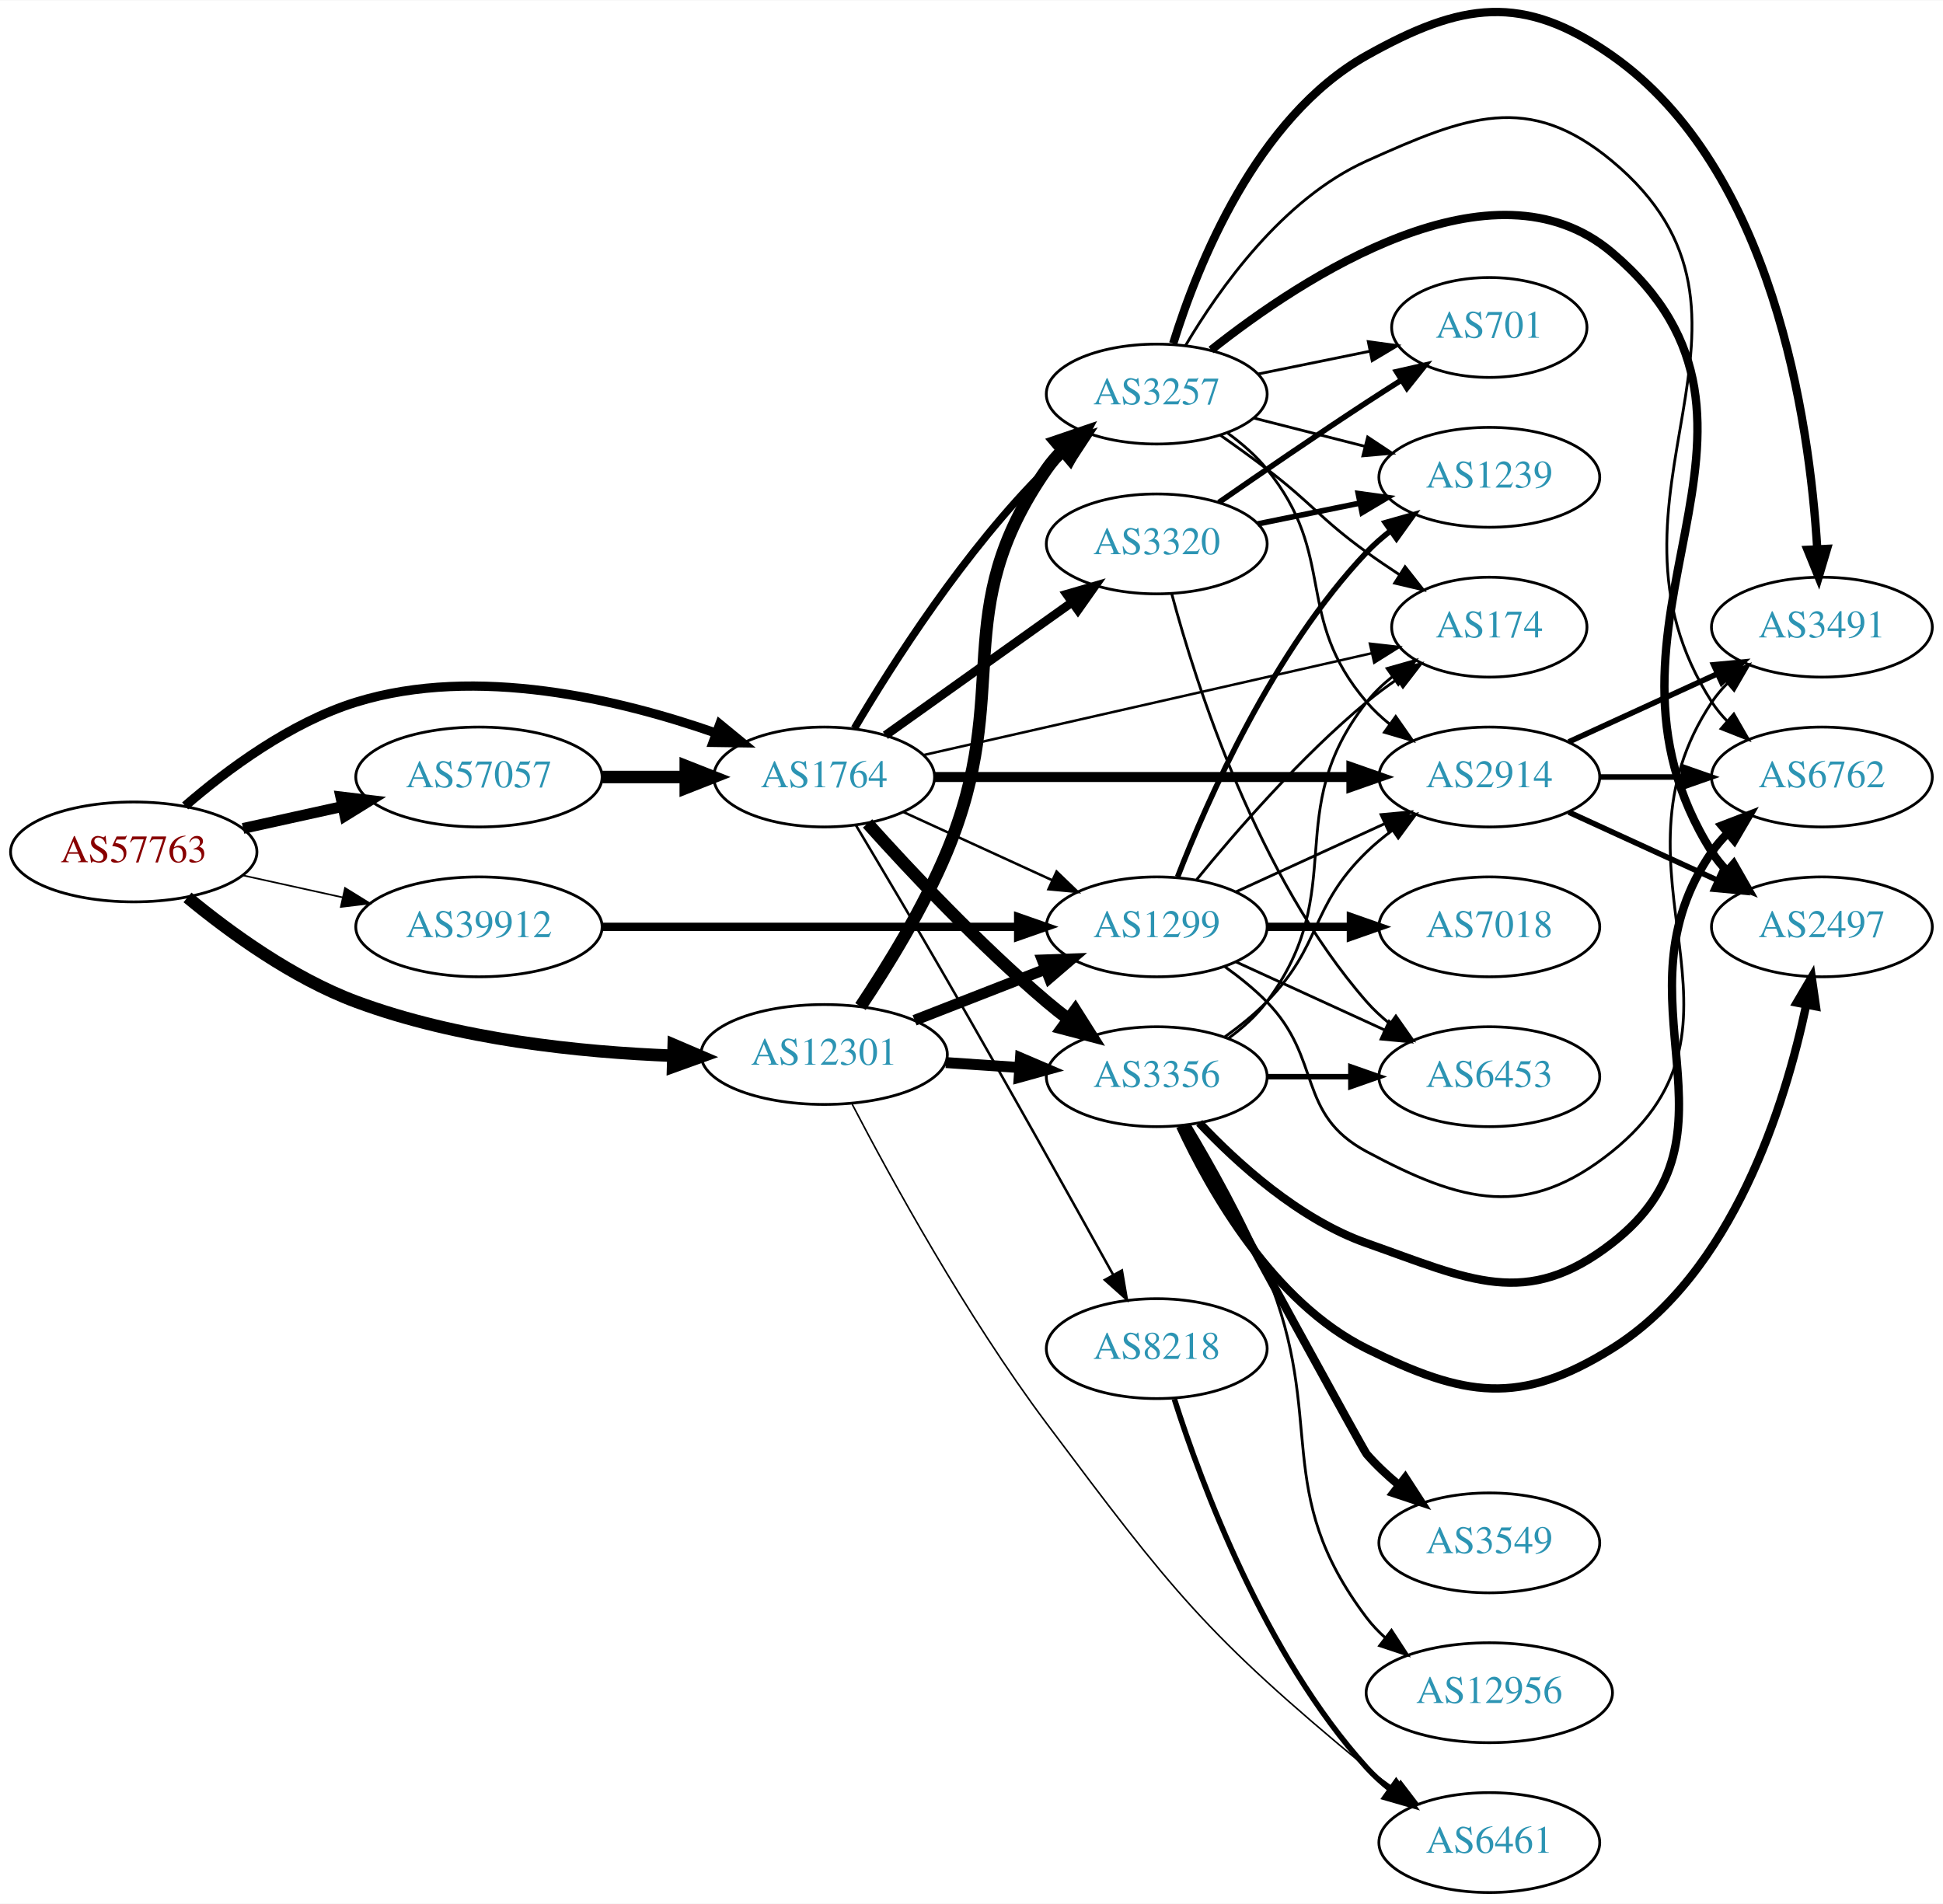
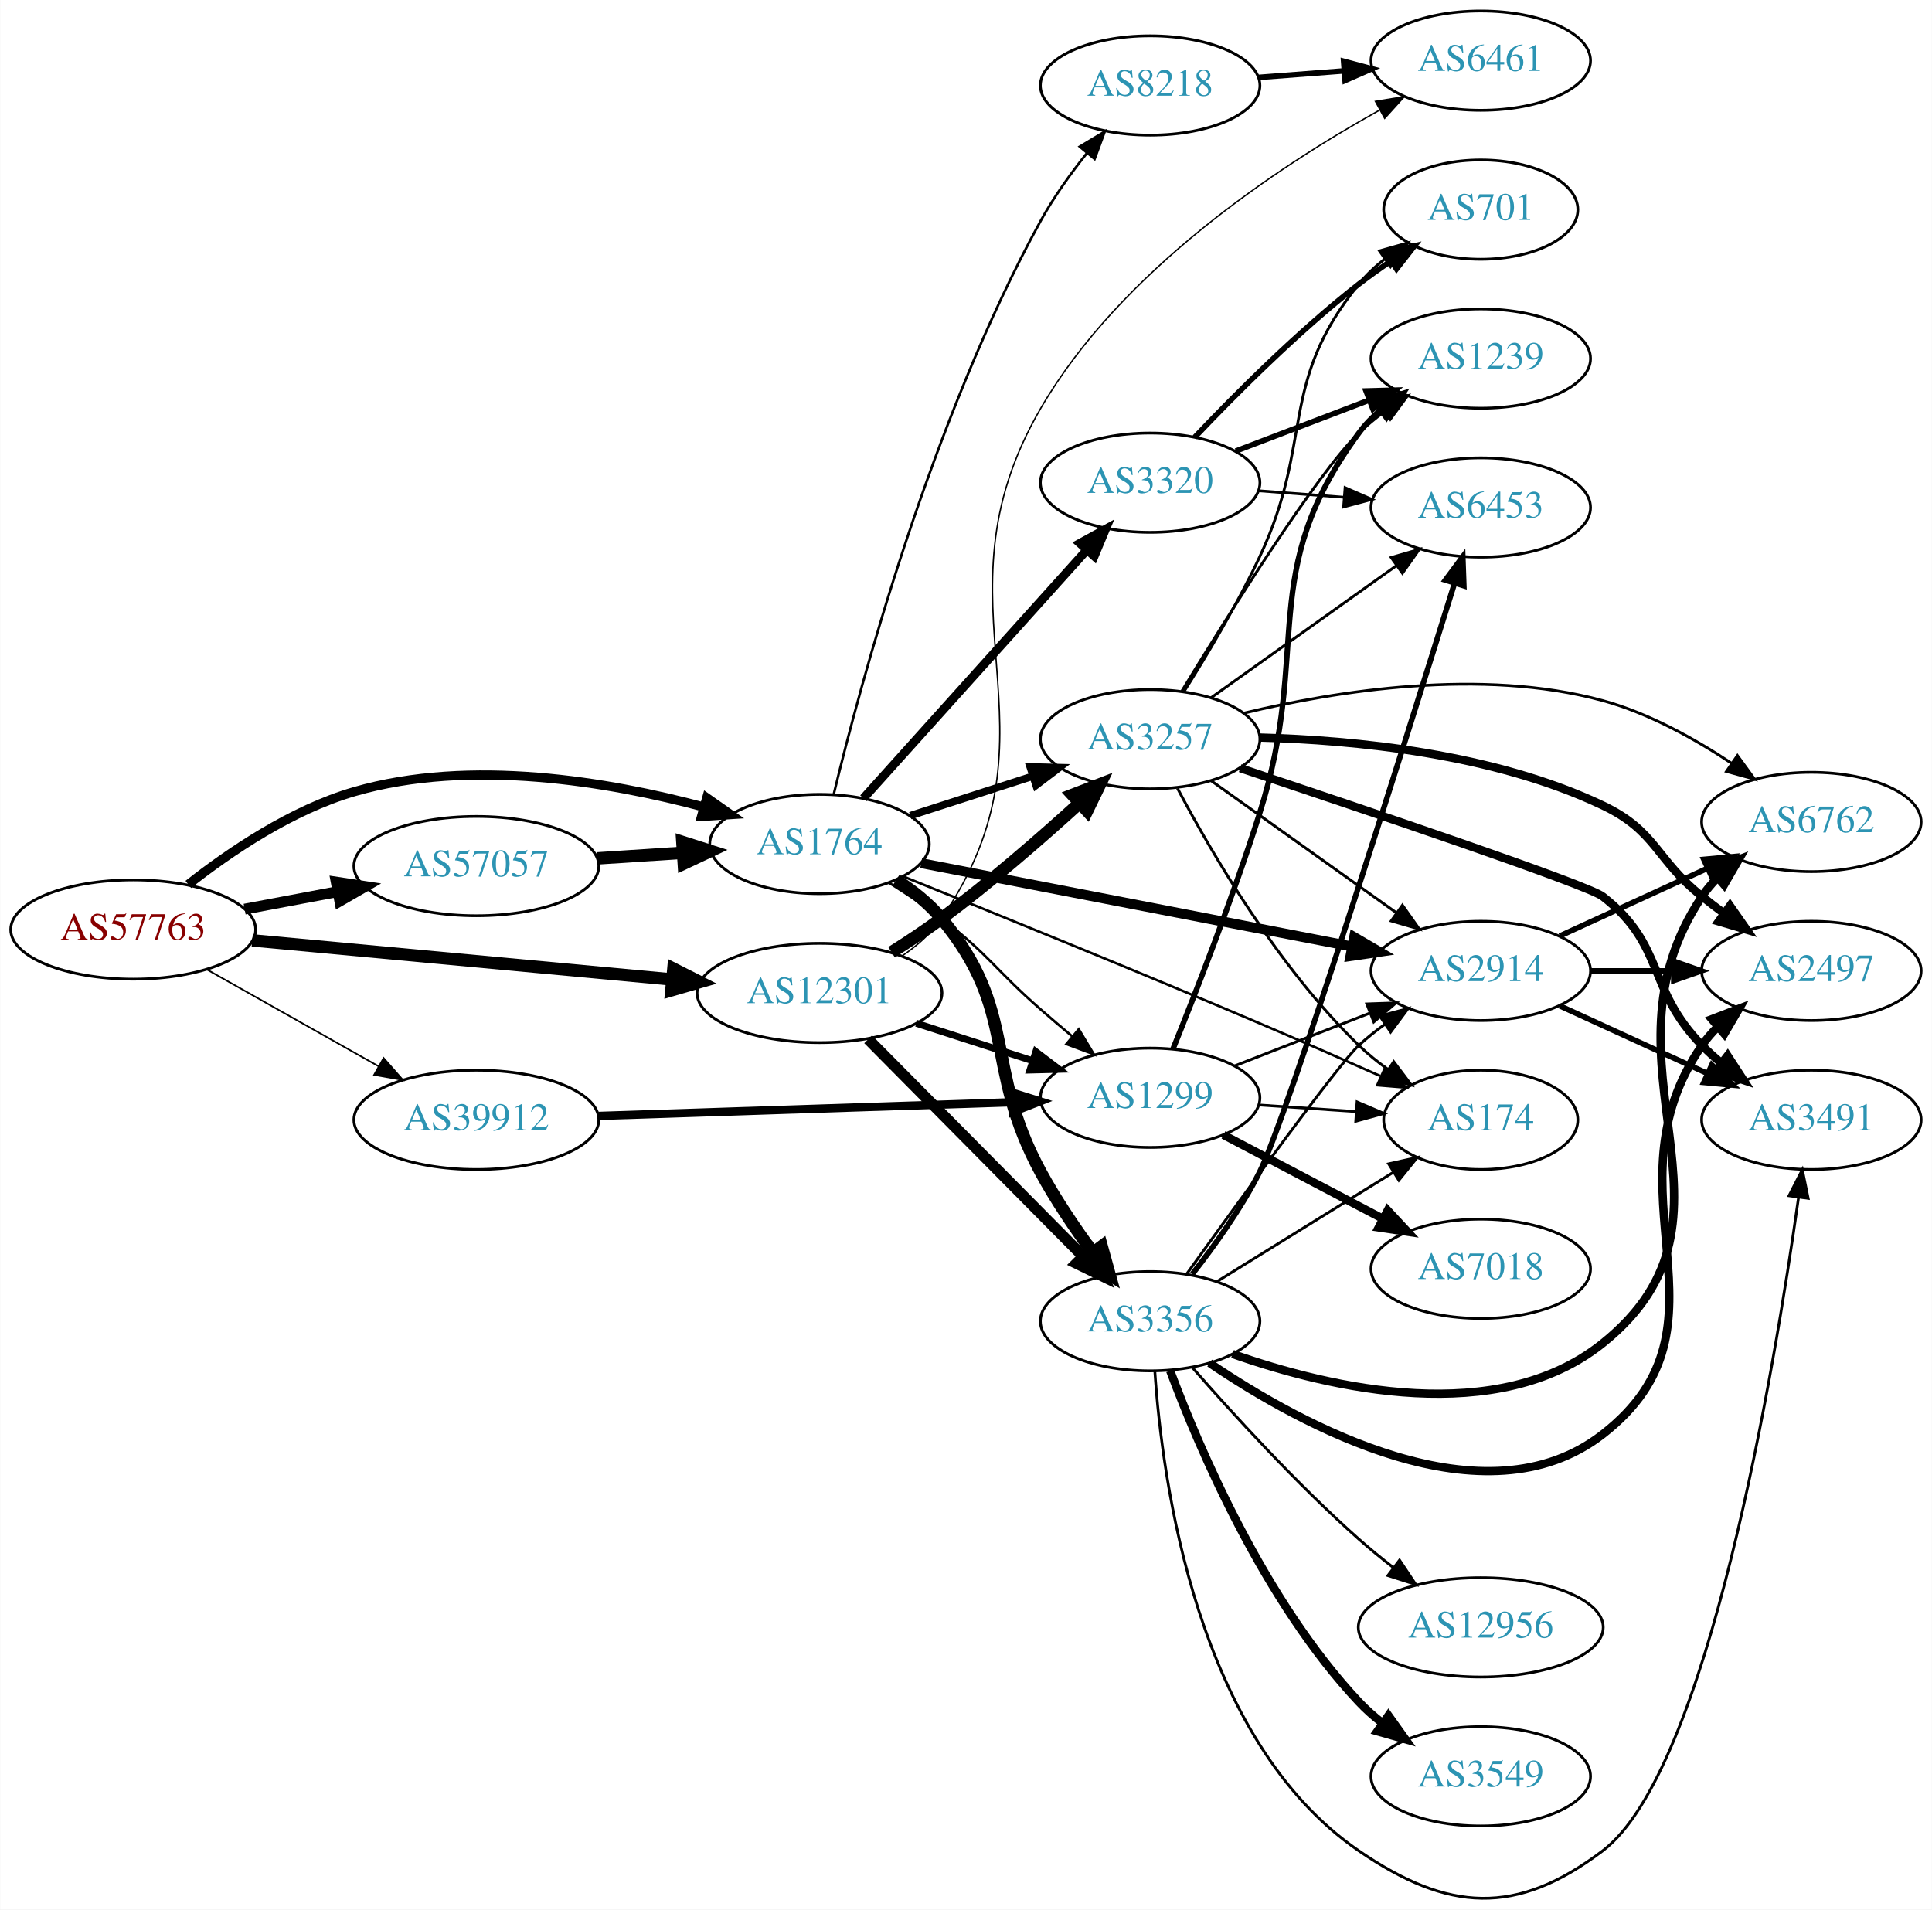
- <svg xmlns="http://www.w3.org/2000/svg" xmlns:xlink="http://www.w3.org/1999/xlink" width="700pt" height="686pt" viewBox="0.00 0.00 700.15 685.87">
-   <g id="graph0" class="graph" transform="scale(1 1) rotate(0) translate(4 681.871)">
-     <polygon fill="white" stroke="none" points="-4,4 -4,-681.871 696.155,-681.871 696.155,4 -4,4" />
+ <svg xmlns="http://www.w3.org/2000/svg" xmlns:xlink="http://www.w3.org/1999/xlink" width="700pt" height="692pt" viewBox="0.00 0.00 700.15 692.31">
+   <g id="graph0" class="graph" transform="scale(1 1) rotate(0) translate(4 688.308)">
+     <polygon fill="white" stroke="none" points="-4,4 -4,-688.308 696.155,-688.308 696.155,4 -4,4" />
    <g id="node1" class="node">
      <g id="a_node1">
        <a xlink:href="/asn/57763" xlink:title="AS57763 ~ SelfNet Internet Ges.m.b.H. [AT]">
-           <ellipse fill="#ffffff" stroke="black" cx="44.196" cy="-375" rx="44.393" ry="18" />
-           <text text-anchor="middle" x="44.196" y="-371.3" font-family="Times,serif" font-size="14.00" fill="#880000">AS57763</text>
+           <ellipse fill="#ffffff" stroke="black" cx="44.196" cy="-351.308" rx="44.393" ry="18" />
+           <text text-anchor="middle" x="44.196" y="-347.608" font-family="Times,serif" font-size="14.00" fill="#880000">AS57763</text>
        </a>
      </g>
    </g>
    <g id="node2" class="node">
      <g id="a_node2">
        <a xlink:href="/asn/1764" xlink:title="AS1764 ~ NEXTLAYER-AS [AT]">
-           <ellipse fill="#ffffff" stroke="black" cx="292.98" cy="-402" rx="39.794" ry="18" />
-           <text text-anchor="middle" x="292.98" y="-398.3" font-family="Times,serif" font-size="14.00" fill="#2c94b3">AS1764</text>
+           <ellipse fill="#ffffff" stroke="black" cx="292.98" cy="-382.308" rx="39.794" ry="18" />
+           <text text-anchor="middle" x="292.98" y="-378.608" font-family="Times,serif" font-size="14.00" fill="#2c94b3">AS1764</text>
        </a>
      </g>
    </g>
    <g id="edge1" class="edge">
-       <path fill="none" stroke="black" stroke-width="3.326" d="M62.719,-391.584C77.757,-404.597 100.698,-421.691 124.392,-429 167.708,-442.362 219.474,-429.92 253.897,-417.858" />
-       <polygon fill="black" stroke="black" stroke-width="3.326" points="255.371,-421.046 263.56,-414.322 252.966,-414.472 255.371,-421.046" />
+       <path fill="none" stroke="black" stroke-width="3.326" d="M64.178,-367.661C79.344,-379.586 101.743,-394.756 124.392,-401.308 166.506,-413.49 216.683,-404.923 251.086,-395.711" />
+       <polygon fill="black" stroke="black" stroke-width="3.326" points="252.11,-399.059 260.79,-392.984 250.216,-392.32 252.11,-399.059" />
    </g>
    <g id="node3" class="node">
      <g id="a_node3">
        <a xlink:href="/asn/12301" xlink:title="AS12301 ~ Invitech ICT Services Kft. [HU]">
-           <ellipse fill="#ffffff" stroke="black" cx="292.98" cy="-302" rx="44.393" ry="18" />
-           <text text-anchor="middle" x="292.98" y="-298.3" font-family="Times,serif" font-size="14.00" fill="#2c94b3">AS12301</text>
+           <ellipse fill="#ffffff" stroke="black" cx="292.98" cy="-328.308" rx="44.393" ry="18" />
+           <text text-anchor="middle" x="292.98" y="-324.608" font-family="Times,serif" font-size="14.00" fill="#2c94b3">AS12301</text>
        </a>
      </g>
    </g>
    <g id="edge2" class="edge">
-       <path fill="none" stroke="black" stroke-width="4.5" d="M63.57,-358.6C78.751,-346.059 101.46,-329.518 124.392,-321 160.959,-307.417 204.852,-302.825 238.543,-301.546" />
-       <polygon fill="black" stroke="black" stroke-width="4.5" points="238.772,-305.478 248.652,-301.248 238.54,-297.607 238.772,-305.478" />
+       <path fill="none" stroke="black" stroke-width="4.5" d="M87.339,-347.38C129.358,-343.464 194.005,-337.439 239.368,-333.211" />
+       <polygon fill="black" stroke="black" stroke-width="4.5" points="240.006,-337.106 249.598,-332.258 239.276,-329.265 240.006,-337.106" />
    </g>
    <g id="node4" class="node">
      <g id="a_node4">
        <a xlink:href="/asn/39912" xlink:title="AS39912 ~ oja.at GmbH [AT]">
-           <ellipse fill="#ffffff" stroke="black" cx="168.588" cy="-348" rx="44.393" ry="18" />
-           <text text-anchor="middle" x="168.588" y="-344.3" font-family="Times,serif" font-size="14.00" fill="#2c94b3">AS39912</text>
+           <ellipse fill="#ffffff" stroke="black" cx="168.588" cy="-282.308" rx="44.393" ry="18" />
+           <text text-anchor="middle" x="168.588" y="-278.608" font-family="Times,serif" font-size="14.00" fill="#2c94b3">AS39912</text>
        </a>
      </g>
    </g>
    <g id="edge3" class="edge">
-       <path fill="none" stroke="black" stroke-width="0.587" d="M83.586,-366.531C94.978,-364.018 107.6,-361.233 119.525,-358.603" />
-       <polygon fill="black" stroke="black" stroke-width="0.587" points="120.323,-362.011 129.335,-356.439 118.815,-355.175 120.323,-362.011" />
+       <path fill="none" stroke="black" stroke-width="0.587" d="M70.853,-336.843C88.968,-326.631 113.44,-312.834 133.237,-301.673" />
+       <polygon fill="black" stroke="black" stroke-width="0.587" points="134.972,-304.713 141.965,-296.753 131.535,-298.615 134.972,-304.713" />
    </g>
    <g id="node5" class="node">
      <g id="a_node5">
        <a xlink:href="/asn/57057" xlink:title="AS57057 ~ AVALON Computersystem Ges.m.b.H. [AT]">
-           <ellipse fill="#ffffff" stroke="black" cx="168.588" cy="-402" rx="44.393" ry="18" />
-           <text text-anchor="middle" x="168.588" y="-398.3" font-family="Times,serif" font-size="14.00" fill="#2c94b3">AS57057</text>
+           <ellipse fill="#ffffff" stroke="black" cx="168.588" cy="-374.308" rx="44.393" ry="18" />
+           <text text-anchor="middle" x="168.588" y="-370.608" font-family="Times,serif" font-size="14.00" fill="#2c94b3">AS57057</text>
        </a>
      </g>
    </g>
    <g id="edge4" class="edge">
-       <path fill="none" stroke="black" stroke-width="3.913" d="M83.586,-383.469C94.978,-385.982 107.6,-388.767 119.525,-391.397" />
-       <polygon fill="black" stroke="black" stroke-width="3.913" points="118.815,-394.825 129.335,-393.561 120.323,-387.989 118.815,-394.825" />
+       <path fill="none" stroke="black" stroke-width="3.913" d="M84.595,-358.712C95.296,-360.722 107.019,-362.925 118.196,-365.026" />
+       <polygon fill="black" stroke="black" stroke-width="3.913" points="117.788,-368.51 128.263,-366.918 119.081,-361.631 117.788,-368.51" />
    </g>
    <g id="node6" class="node">
      <g id="a_node6">
-         <a xlink:href="/asn/3356" xlink:title="AS3356 ~ Level 3 Parent, LLC [US]">
-           <ellipse fill="#ffffff" stroke="black" cx="412.823" cy="-294" rx="39.794" ry="18" />
-           <text text-anchor="middle" x="412.823" y="-290.3" font-family="Times,serif" font-size="14.00" fill="#2c94b3">AS3356</text>
+         <a xlink:href="/asn/2914" xlink:title="AS2914 ~ NTT America, Inc. [US]">
+           <ellipse fill="#ffffff" stroke="black" cx="532.666" cy="-336.308" rx="39.794" ry="18" />
+           <text text-anchor="middle" x="532.666" y="-332.608" font-family="Times,serif" font-size="14.00" fill="#2c94b3">AS2914</text>
        </a>
      </g>
    </g>
    <g id="edge5" class="edge">
-       <path fill="none" stroke="black" stroke-width="4.5" d="M308.626,-385.275C323.927,-368.235 349.025,-341.477 373.176,-321 375.674,-318.883 378.334,-316.768 381.045,-314.707" />
-       <polygon fill="black" stroke="black" stroke-width="4.5" points="383.47,-317.812 389.222,-308.734 378.824,-311.453 383.47,-317.812" />
+       <path fill="none" stroke="black" stroke-width="3.6" d="M329.822,-375.371C371.538,-367.298 440.508,-353.95 486.02,-345.142" />
+       <polygon fill="black" stroke="black" stroke-width="3.6" points="486.769,-348.562 495.922,-343.225 485.439,-341.689 486.769,-348.562" />
    </g>
    <g id="node7" class="node">
      <g id="a_node7">
-         <a xlink:href="/asn/174" xlink:title="AS174 ~ Cogent Communications [US]">
-           <ellipse fill="#ffffff" stroke="black" cx="532.666" cy="-456" rx="35.194" ry="18" />
-           <text text-anchor="middle" x="532.666" y="-452.3" font-family="Times,serif" font-size="14.00" fill="#2c94b3">AS174</text>
+         <a xlink:href="/asn/8218" xlink:title="AS8218 ~ legacy Neotelecoms [FR]">
+           <ellipse fill="#ffffff" stroke="black" cx="412.823" cy="-657.308" rx="39.794" ry="18" />
+           <text text-anchor="middle" x="412.823" y="-653.608" font-family="Times,serif" font-size="14.00" fill="#2c94b3">AS8218</text>
        </a>
      </g>
    </g>
    <g id="edge6" class="edge">
-       <path fill="none" stroke="black" stroke-width="0.9" d="M328.796,-409.91C371.713,-419.66 444.56,-436.21 490.289,-446.6" />
-       <polygon fill="black" stroke="black" stroke-width="0.9" points="489.648,-450.043 500.175,-448.846 491.199,-443.217 489.648,-450.043" />
+       <path fill="none" stroke="black" stroke-width="0.9" d="M298.157,-400.444C307.709,-439.938 333.435,-535.98 373.176,-608.308 377.851,-616.815 383.987,-625.369 389.989,-632.896" />
+       <polygon fill="black" stroke="black" stroke-width="0.9" points="387.301,-635.137 396.374,-640.608 392.693,-630.673 387.301,-635.137" />
    </g>
    <g id="node8" class="node">
      <g id="a_node8">
-         <a xlink:href="/asn/2914" xlink:title="AS2914 ~ NTT America, Inc. [US]">
-           <ellipse fill="#ffffff" stroke="black" cx="532.666" cy="-402" rx="39.794" ry="18" />
-           <text text-anchor="middle" x="532.666" y="-398.3" font-family="Times,serif" font-size="14.00" fill="#2c94b3">AS2914</text>
+         <a xlink:href="/asn/3356" xlink:title="AS3356 ~ Level 3 Parent, LLC [US]">
+           <ellipse fill="#ffffff" stroke="black" cx="412.823" cy="-209.308" rx="39.794" ry="18" />
+           <text text-anchor="middle" x="412.823" y="-205.608" font-family="Times,serif" font-size="14.00" fill="#2c94b3">AS3356</text>
        </a>
      </g>
    </g>
    <g id="edge7" class="edge">
-       <path fill="none" stroke="black" stroke-width="3.6" d="M332.698,-402C373.616,-402 438.256,-402 482.69,-402" />
-       <polygon fill="black" stroke="black" stroke-width="3.6" points="482.965,-405.5 492.965,-402 482.965,-398.5 482.965,-405.5" />
+       <path fill="none" stroke="black" stroke-width="4.5" d="M320.752,-369.291C326.746,-365.431 332.659,-360.753 337.176,-355.308 365.212,-321.516 352.239,-301.902 373.176,-263.308 378.592,-253.325 385.563,-243.028 392.09,-234.138" />
+       <polygon fill="black" stroke="black" stroke-width="4.5" points="395.273,-236.457 398.146,-226.101 388.983,-231.718 395.273,-236.457" />
    </g>
    <g id="node9" class="node">
      <g id="a_node9">
-         <a xlink:href="/asn/3320" xlink:title="AS3320 ~ DTAG [DE]">
-           <ellipse fill="#ffffff" stroke="black" cx="412.823" cy="-486" rx="39.794" ry="18" />
-           <text text-anchor="middle" x="412.823" y="-482.3" font-family="Times,serif" font-size="14.00" fill="#2c94b3">AS3320</text>
+         <a xlink:href="/asn/3257" xlink:title="AS3257 ~ GTT [DE]">
+           <ellipse fill="#ffffff" stroke="black" cx="412.823" cy="-420.308" rx="39.794" ry="18" />
+           <text text-anchor="middle" x="412.823" y="-416.608" font-family="Times,serif" font-size="14.00" fill="#2c94b3">AS3257</text>
        </a>
      </g>
    </g>
    <g id="edge8" class="edge">
-       <path fill="none" stroke="black" stroke-width="3.15" d="M315.048,-417.018C333.784,-430.373 361.375,-450.04 382.308,-464.961" />
-       <polygon fill="black" stroke="black" stroke-width="3.15" points="380.366,-467.875 390.54,-470.829 384.429,-462.175 380.366,-467.875" />
+       <path fill="none" stroke="black" stroke-width="2.7" d="M325.87,-392.591C339.494,-396.984 355.58,-402.171 370.13,-406.863" />
+       <polygon fill="black" stroke="black" stroke-width="2.7" points="369.316,-410.278 379.908,-410.016 371.464,-403.616 369.316,-410.278" />
    </g>
    <g id="node10" class="node">
      <g id="a_node10">
-         <a xlink:href="/asn/8218" xlink:title="AS8218 ~ legacy Neotelecoms [FR]">
-           <ellipse fill="#ffffff" stroke="black" cx="412.823" cy="-196" rx="39.794" ry="18" />
-           <text text-anchor="middle" x="412.823" y="-192.3" font-family="Times,serif" font-size="14.00" fill="#2c94b3">AS8218</text>
+         <a xlink:href="/asn/3320" xlink:title="AS3320 ~ DTAG [DE]">
+           <ellipse fill="#ffffff" stroke="black" cx="412.823" cy="-513.308" rx="39.794" ry="18" />
+           <text text-anchor="middle" x="412.823" y="-509.608" font-family="Times,serif" font-size="14.00" fill="#2c94b3">AS3320</text>
        </a>
      </g>
    </g>
    <g id="edge9" class="edge">
-       <path fill="none" stroke="black" stroke-width="0.9" d="M304.391,-384.661C313.211,-369.911 326.146,-348.138 337.176,-329 358.349,-292.267 382.239,-249.453 397.164,-222.536" />
-       <polygon fill="black" stroke="black" stroke-width="0.9" points="400.266,-224.158 402.05,-213.714 394.143,-220.766 400.266,-224.158" />
+       <path fill="none" stroke="black" stroke-width="3.15" d="M308.905,-398.899C329.335,-421.61 366.162,-462.548 389.776,-488.799" />
+       <polygon fill="black" stroke="black" stroke-width="3.15" points="387.357,-491.344 396.647,-496.437 392.561,-486.662 387.357,-491.344" />
    </g>
    <g id="node11" class="node">
      <g id="a_node11">
-         <a xlink:href="/asn/3257" xlink:title="AS3257 ~ GTT [DE]">
-           <ellipse fill="#ffffff" stroke="black" cx="412.823" cy="-540" rx="39.794" ry="18" />
-           <text text-anchor="middle" x="412.823" y="-536.3" font-family="Times,serif" font-size="14.00" fill="#2c94b3">AS3257</text>
+         <a xlink:href="/asn/174" xlink:title="AS174 ~ Cogent Communications [US]">
+           <ellipse fill="#ffffff" stroke="black" cx="532.666" cy="-282.308" rx="35.194" ry="18" />
+           <text text-anchor="middle" x="532.666" y="-278.608" font-family="Times,serif" font-size="14.00" fill="#2c94b3">AS174</text>
        </a>
      </g>
    </g>
    <g id="edge10" class="edge">
-       <path fill="none" stroke="black" stroke-width="2.7" d="M303.907,-419.551C317.539,-442.684 343.738,-483.852 373.176,-513 375.303,-515.106 377.61,-517.16 380.004,-519.136" />
-       <polygon fill="black" stroke="black" stroke-width="2.7" points="378.264,-522.212 388.333,-525.507 382.516,-516.652 378.264,-522.212" />
+       <path fill="none" stroke="black" stroke-width="0.9" d="M323.289,-370.562C355.174,-357.721 407.597,-336.42 452.469,-317.308 466.826,-311.193 482.561,-304.282 496.196,-298.227" />
+       <polygon fill="black" stroke="black" stroke-width="0.9" points="497.993,-301.258 505.704,-293.992 495.145,-294.863 497.993,-301.258" />
    </g>
    <g id="node12" class="node">
      <g id="a_node12">
        <a xlink:href="/asn/1299" xlink:title="AS1299 ~ Telia Carrier [EU]">
-           <ellipse fill="#ffffff" stroke="black" cx="412.823" cy="-348" rx="39.794" ry="18" />
-           <text text-anchor="middle" x="412.823" y="-344.3" font-family="Times,serif" font-size="14.00" fill="#2c94b3">AS1299</text>
+           <ellipse fill="#ffffff" stroke="black" cx="412.823" cy="-290.308" rx="39.794" ry="18" />
+           <text text-anchor="middle" x="412.823" y="-286.608" font-family="Times,serif" font-size="14.00" fill="#2c94b3">AS1299</text>
        </a>
      </g>
    </g>
    <g id="edge11" class="edge">
-       <path fill="none" stroke="black" stroke-width="0.9" d="M321.609,-389.339C337.566,-382.027 357.837,-372.739 375.119,-364.819" />
-       <polygon fill="black" stroke="black" stroke-width="0.9" points="376.734,-367.929 384.367,-360.581 373.818,-361.565 376.734,-367.929" />
+       <path fill="none" stroke="black" stroke-width="0.9" d="M318.269,-368.212C324.581,-364.258 331.264,-359.805 337.176,-355.308 354.452,-342.167 356.812,-336.567 373.176,-322.308 376.842,-319.114 380.746,-315.791 384.611,-312.548" />
+       <polygon fill="black" stroke="black" stroke-width="0.9" points="386.949,-315.156 392.398,-306.07 382.472,-309.775 386.949,-315.156" />
+     </g>
+     <g id="edge36" class="edge">
+       <path fill="none" stroke="black" stroke-width="4" d="M310.614,-311.51C330.907,-291.019 365.342,-256.245 388.331,-233.03" />
+       <polygon fill="black" stroke="black" stroke-width="4" points="391.102,-235.206 395.652,-225.638 386.128,-230.28 391.102,-235.206" />
    </g>
    <g id="edge35" class="edge">
-       <path fill="none" stroke="black" stroke-width="3.938" d="M336.858,-299.089C345.466,-298.505 354.569,-297.887 363.353,-297.291" />
-       <polygon fill="black" stroke="black" stroke-width="3.938" points="363.727,-300.773 373.467,-296.604 363.253,-293.789 363.727,-300.773" />
-     </g>
-     <g id="edge33" class="edge">
-       <path fill="none" stroke="black" stroke-width="4.5" d="M306.082,-319.273C315.667,-333.626 328.795,-354.881 337.176,-375 361.553,-433.511 336.964,-460.976 373.176,-513 374.842,-515.393 376.793,-517.643 378.917,-519.743" />
-       <polygon fill="black" stroke="black" stroke-width="4.5" points="376.47,-522.831 386.643,-526.298 381.565,-516.826 376.47,-522.831" />
-     </g>
-     <g id="edge34" class="edge">
-       <path fill="none" stroke="black" stroke-width="3.938" d="M325.56,-314.327C339.989,-319.96 357.229,-326.689 372.49,-332.646" />
-       <polygon fill="black" stroke="black" stroke-width="3.938" points="371.596,-336.054 382.184,-336.43 374.141,-329.534 371.596,-336.054" />
-     </g>
-     <g id="node21" class="node">
-       <g id="a_node21">
-         <a xlink:href="/asn/6461" xlink:title="AS6461 ~ Zayo Bandwidth [US]">
-           <ellipse fill="#ffffff" stroke="black" cx="532.666" cy="-18" rx="39.794" ry="18" />
-           <text text-anchor="middle" x="532.666" y="-14.3" font-family="Times,serif" font-size="14.00" fill="#2c94b3">AS6461</text>
-         </a>
-       </g>
-     </g>
-     <g id="edge36" class="edge">
-       <path fill="none" stroke="black" stroke-width="0.562" d="M303.106,-284.03C316.801,-257.738 344.17,-207.711 373.176,-169 418.301,-108.778 430.441,-92.913 488.469,-45 491.692,-42.34 495.196,-39.741 498.768,-37.273" />
-       <polygon fill="black" stroke="black" stroke-width="0.562" points="500.691,-40.197 507.127,-31.781 496.848,-34.347 500.691,-40.197" />
-     </g>
-     <g id="edge43" class="edge">
-       <path fill="none" stroke="black" stroke-width="3" d="M212.895,-348C254.974,-348 318.782,-348 362.727,-348" />
-       <polygon fill="black" stroke="black" stroke-width="3" points="362.891,-351.5 372.891,-348 362.891,-344.5 362.891,-351.5" />
-     </g>
-     <g id="edge44" class="edge">
-       <path fill="none" stroke="black" stroke-width="4.5" d="M213.084,-402C222.773,-402 233.11,-402 243.002,-402" />
-       <polygon fill="black" stroke="black" stroke-width="4.5" points="243.105,-405.938 253.105,-402 243.105,-398.063 243.105,-405.938" />
-     </g>
-     <g id="edge17" class="edge">
-       <path fill="none" stroke="black" d="M438.754,-307.882C443.83,-311.611 448.748,-316.016 452.469,-321 482.741,-361.542 457.171,-389.246 488.469,-429 491.116,-432.361 494.305,-435.417 497.736,-438.161" />
-       <polygon fill="black" stroke="black" points="495.849,-441.113 506.043,-444 499.874,-435.386 495.849,-441.113" />
-     </g>
-     <g id="edge16" class="edge">
-       <path fill="none" stroke="black" d="M437.417,-308.389C442.673,-312.148 448.005,-316.437 452.469,-321 472.642,-341.617 467.776,-354.906 488.469,-375 491.315,-377.763 494.488,-380.386 497.789,-382.834" />
-       <polygon fill="black" stroke="black" points="495.905,-385.786 506.136,-388.538 499.854,-380.006 495.905,-385.786" />
+       <path fill="none" stroke="black" stroke-width="4.5" d="M319.096,-343.074C325.141,-346.881 331.491,-351.096 337.176,-355.308 354.653,-368.253 373.094,-384.285 387.274,-397.188" />
+       <polygon fill="black" stroke="black" stroke-width="4.5" points="384.654,-400.128 394.681,-403.995 389.982,-394.329 384.654,-400.128" />
+     </g>
+     <g id="edge37" class="edge">
+       <path fill="none" stroke="black" stroke-width="2.5" d="M328.065,-317.316C341.193,-313.083 356.334,-308.201 370.102,-303.761" />
+       <polygon fill="black" stroke="black" stroke-width="2.5" points="371.393,-307.022 379.836,-300.622 369.244,-300.36 371.393,-307.022" />
    </g>
    <g id="node13" class="node">
      <g id="a_node13">
-         <a xlink:href="/asn/6762" xlink:title="AS6762 ~ TELECOM ITALIA SPARKLE S.p.A. [IT]">
-           <ellipse fill="#ffffff" stroke="black" cx="652.508" cy="-402" rx="39.794" ry="18" />
-           <text text-anchor="middle" x="652.508" y="-398.3" font-family="Times,serif" font-size="14.00" fill="#2c94b3">AS6762</text>
-         </a>
-       </g>
-     </g>
-     <g id="edge12" class="edge">
-       <path fill="none" stroke="black" stroke-width="3" d="M428.161,-277.348C441.923,-262.749 464.16,-242.559 488.469,-234 525.525,-220.954 545.836,-209.901 576.862,-234 627.94,-273.675 576.05,-321.821 612.862,-375 614.521,-377.397 616.467,-379.651 618.588,-381.753" />
-       <polygon fill="black" stroke="black" stroke-width="3" points="616.421,-384.505 626.308,-388.312 620.953,-379.17 616.421,-384.505" />
+         <a xlink:href="/asn/6461" xlink:title="AS6461 ~ Zayo Bandwidth [US]">
+           <ellipse fill="#ffffff" stroke="black" cx="532.666" cy="-666.308" rx="39.794" ry="18" />
+           <text text-anchor="middle" x="532.666" y="-662.608" font-family="Times,serif" font-size="14.00" fill="#2c94b3">AS6461</text>
+         </a>
+       </g>
+     </g>
+     <g id="edge38" class="edge">
+       <path fill="none" stroke="black" stroke-width="0.5" d="M322.814,-341.666C328.296,-345.383 333.469,-349.914 337.176,-355.308 384.624,-424.338 331.067,-467.897 373.176,-540.308 402.092,-590.03 458.796,-627.667 495.95,-648.354" />
+       <polygon fill="black" stroke="black" stroke-width="0.5" points="494.488,-651.544 504.945,-653.245 497.832,-645.394 494.488,-651.544" />
+     </g>
+     <g id="edge43" class="edge">
+       <path fill="none" stroke="black" stroke-width="3" d="M212.895,-283.738C254.974,-285.128 318.782,-287.235 362.727,-288.686" />
+       <polygon fill="black" stroke="black" stroke-width="3" points="362.781,-292.19 372.891,-289.022 363.012,-285.194 362.781,-292.19" />
+     </g>
+     <g id="edge44" class="edge">
+       <path fill="none" stroke="black" stroke-width="4.5" d="M212.395,-377.106C222.425,-377.761 233.182,-378.464 243.442,-379.135" />
+       <polygon fill="black" stroke="black" stroke-width="4.5" points="243.255,-383.069 253.491,-379.792 243.769,-375.21 243.255,-383.069" />
    </g>
    <g id="node14" class="node">
      <g id="a_node14">
-         <a xlink:href="/asn/2497" xlink:title="AS2497 ~ Internet Initiative Japan Inc. [JP]">
-           <ellipse fill="#ffffff" stroke="black" cx="652.508" cy="-348" rx="39.794" ry="18" />
-           <text text-anchor="middle" x="652.508" y="-344.3" font-family="Times,serif" font-size="14.00" fill="#2c94b3">AS2497</text>
-         </a>
-       </g>
-     </g>
-     <g id="edge13" class="edge">
-       <path fill="none" stroke="black" stroke-width="3" d="M421.254,-276.166C432.106,-252.763 454.739,-212.708 488.469,-196 523.673,-178.562 543.517,-175.227 576.862,-196 620.467,-223.166 639.324,-284.071 646.901,-319.995" />
-       <polygon fill="black" stroke="black" stroke-width="3" points="643.473,-320.704 648.828,-329.846 650.343,-319.36 643.473,-320.704" />
-     </g>
-     <g id="node15" class="node">
-       <g id="a_node15">
-         <a xlink:href="/asn/6453" xlink:title="AS6453 ~ TATA COMMUNICATIONS (AMERICA) INC [US]">
-           <ellipse fill="#ffffff" stroke="black" cx="532.666" cy="-294" rx="39.794" ry="18" />
-           <text text-anchor="middle" x="532.666" y="-290.3" font-family="Times,serif" font-size="14.00" fill="#2c94b3">AS6453</text>
-         </a>
-       </g>
-     </g>
-     <g id="edge14" class="edge">
-       <path fill="none" stroke="black" stroke-width="2" d="M452.736,-294C462.289,-294 472.639,-294 482.601,-294" />
-       <polygon fill="black" stroke="black" stroke-width="2" points="482.794,-297.5 492.794,-294 482.794,-290.5 482.794,-297.5" />
+         <a xlink:href="/asn/6762" xlink:title="AS6762 ~ TELECOM ITALIA SPARKLE S.p.A. [IT]">
+           <ellipse fill="#ffffff" stroke="black" cx="652.508" cy="-390.308" rx="39.794" ry="18" />
+           <text text-anchor="middle" x="652.508" y="-386.608" font-family="Times,serif" font-size="14.00" fill="#2c94b3">AS6762</text>
+         </a>
+       </g>
+     </g>
+     <g id="edge21" class="edge">
+       <path fill="none" stroke="black" stroke-width="2" d="M561.294,-348.968C577.251,-356.28 597.522,-365.569 614.805,-373.489" />
+       <polygon fill="black" stroke="black" stroke-width="2" points="613.503,-376.742 624.052,-377.726 616.419,-370.379 613.503,-376.742" />
    </g>
    <g id="node16" class="node">
      <g id="a_node16">
-         <a xlink:href="/asn/3549" xlink:title="AS3549 ~ Level 3 Parent, LLC [US]">
-           <ellipse fill="#ffffff" stroke="black" cx="532.666" cy="-126" rx="39.794" ry="18" />
-           <text text-anchor="middle" x="532.666" y="-122.3" font-family="Times,serif" font-size="14.00" fill="#2c94b3">AS3549</text>
-         </a>
-       </g>
-     </g>
-     <g id="edge15" class="edge">
-       <path fill="none" stroke="black" stroke-width="3" d="M423.413,-276.414C443.319,-239.925 487.374,-159.256 488.469,-158 491.91,-154.058 495.915,-150.308 500.073,-146.855" />
-       <polygon fill="black" stroke="black" stroke-width="3" points="502.38,-149.495 508.148,-140.608 498.097,-143.959 502.38,-149.495" />
-     </g>
-     <g id="node17" class="node">
-       <g id="a_node17">
-         <a xlink:href="/asn/12956" xlink:title="AS12956 ~ TELXIUS [ES]">
-           <ellipse fill="#ffffff" stroke="black" cx="532.666" cy="-72" rx="44.393" ry="18" />
-           <text text-anchor="middle" x="532.666" y="-68.3" font-family="Times,serif" font-size="14.00" fill="#2c94b3">AS12956</text>
-         </a>
-       </g>
-     </g>
-     <g id="edge18" class="edge">
-       <path fill="none" stroke="black" d="M424.604,-276.722C433.039,-262.656 444.616,-242.077 452.469,-223 474.314,-169.934 453.861,-144.776 488.469,-99 490.443,-96.39 492.748,-93.97 495.248,-91.74" />
-       <polygon fill="black" stroke="black" points="497.408,-94.495 503.195,-85.621 493.137,-88.949 497.408,-94.495" />
-     </g>
-     <g id="edge21" class="edge">
-       <path fill="none" stroke="black" stroke-width="2" d="M572.578,-402C582.131,-402 592.481,-402 602.444,-402" />
-       <polygon fill="black" stroke="black" stroke-width="2" points="602.636,-405.5 612.636,-402 602.636,-398.5 602.636,-405.5" />
-     </g>
-     <g id="edge19" class="edge">
-       <path fill="none" stroke="black" stroke-width="2" d="M561.294,-389.339C577.251,-382.027 597.522,-372.739 614.805,-364.819" />
-       <polygon fill="black" stroke="black" stroke-width="2" points="616.419,-367.929 624.052,-360.581 613.503,-361.565 616.419,-367.929" />
+         <a xlink:href="/asn/2497" xlink:title="AS2497 ~ Internet Initiative Japan Inc. [JP]">
+           <ellipse fill="#ffffff" stroke="black" cx="652.508" cy="-336.308" rx="39.794" ry="18" />
+           <text text-anchor="middle" x="652.508" y="-332.608" font-family="Times,serif" font-size="14.00" fill="#2c94b3">AS2497</text>
+         </a>
+       </g>
+     </g>
+     <g id="edge22" class="edge">
+       <path fill="none" stroke="black" stroke-width="2" d="M572.578,-336.308C582.131,-336.308 592.481,-336.308 602.444,-336.308" />
+       <polygon fill="black" stroke="black" stroke-width="2" points="602.636,-339.808 612.636,-336.308 602.636,-332.808 602.636,-339.808" />
    </g>
    <g id="node18" class="node">
      <g id="a_node18">
        <a xlink:href="/asn/3491" xlink:title="AS3491 ~ PCCW Global, Inc. [US]">
-           <ellipse fill="#ffffff" stroke="black" cx="652.508" cy="-456" rx="39.794" ry="18" />
-           <text text-anchor="middle" x="652.508" y="-452.3" font-family="Times,serif" font-size="14.00" fill="#2c94b3">AS3491</text>
-         </a>
-       </g>
-     </g>
-     <g id="edge20" class="edge">
-       <path fill="none" stroke="black" stroke-width="2" d="M561.294,-414.661C577.251,-421.973 597.522,-431.261 614.805,-439.181" />
-       <polygon fill="black" stroke="black" stroke-width="2" points="613.503,-442.435 624.052,-443.419 616.419,-436.071 613.503,-442.435" />
-     </g>
-     <g id="edge24" class="edge">
-       <path fill="none" stroke="black" d="M418.239,-467.978C426.959,-435.441 449.043,-366.088 488.469,-321 490.944,-318.171 493.787,-315.536 496.808,-313.111" />
-       <polygon fill="black" stroke="black" points="498.995,-315.85 505.092,-307.186 494.922,-310.157 498.995,-315.85" />
+           <ellipse fill="#ffffff" stroke="black" cx="652.508" cy="-282.308" rx="39.794" ry="18" />
+           <text text-anchor="middle" x="652.508" y="-278.608" font-family="Times,serif" font-size="14.00" fill="#2c94b3">AS3491</text>
+         </a>
+       </g>
+     </g>
+     <g id="edge23" class="edge">
+       <path fill="none" stroke="black" stroke-width="2" d="M561.294,-323.647C577.251,-316.335 597.522,-307.046 614.805,-299.127" />
+       <polygon fill="black" stroke="black" stroke-width="2" points="616.419,-302.237 624.052,-294.889 613.503,-295.873 616.419,-302.237" />
+     </g>
+     <g id="edge12" class="edge">
+       <path fill="none" stroke="black" stroke-width="2" d="M452.083,-660.23C461.962,-660.984 472.729,-661.806 483.059,-662.595" />
+       <polygon fill="black" stroke="black" stroke-width="2" points="482.957,-666.098 493.194,-663.369 483.49,-659.118 482.957,-666.098" />
+     </g>
+     <g id="edge18" class="edge">
+       <path fill="none" stroke="black" d="M426.162,-226.551C445.398,-253.32 481.098,-302.521 488.469,-309.308 491.387,-311.994 494.608,-314.567 497.937,-316.985" />
+       <polygon fill="black" stroke="black" points="496.075,-319.952 506.32,-322.651 499.994,-314.152 496.075,-319.952" />
+     </g>
+     <g id="edge19" class="edge">
+       <path fill="none" stroke="black" d="M437.105,-223.73C455.369,-235.044 480.953,-250.892 500.904,-263.252" />
+       <polygon fill="black" stroke="black" points="499.283,-266.365 509.628,-268.656 502.97,-260.414 499.283,-266.365" />
+     </g>
+     <g id="edge13" class="edge">
+       <path fill="none" stroke="black" stroke-width="3" d="M442.683,-197.437C478.311,-184.903 538.839,-170.807 576.862,-201.308 634.395,-247.459 571.837,-302.013 612.862,-363.308 614.483,-365.731 616.402,-368.002 618.504,-370.118" />
+       <polygon fill="black" stroke="black" stroke-width="3" points="616.317,-372.853 626.189,-376.701 620.871,-367.537 616.317,-372.853" />
+     </g>
+     <g id="node15" class="node">
+       <g id="a_node15">
+         <a xlink:href="/asn/3549" xlink:title="AS3549 ~ Level 3 Parent, LLC [US]">
+           <ellipse fill="#ffffff" stroke="black" cx="532.666" cy="-44.308" rx="39.794" ry="18" />
+           <text text-anchor="middle" x="532.666" y="-40.608" font-family="Times,serif" font-size="14.00" fill="#2c94b3">AS3549</text>
+         </a>
+       </g>
+     </g>
+     <g id="edge14" class="edge">
+       <path fill="none" stroke="black" stroke-width="3" d="M420.074,-191.37C430.608,-163.149 454.16,-107.842 488.469,-71.308 491.042,-68.568 493.952,-65.993 497.015,-63.605" />
+       <polygon fill="black" stroke="black" stroke-width="3" points="499.194,-66.351 505.356,-57.732 495.164,-60.628 499.194,-66.351" />
+     </g>
+     <g id="edge15" class="edge">
+       <path fill="none" stroke="black" stroke-width="3" d="M434.379,-194.135C467.707,-171.542 534.104,-135.095 576.862,-168.308 627.94,-207.983 576.05,-256.128 612.862,-309.308 614.521,-311.705 616.467,-313.958 618.588,-316.061" />
+       <polygon fill="black" stroke="black" stroke-width="3" points="616.421,-318.812 626.308,-322.619 620.953,-313.478 616.421,-318.812" />
+     </g>
+     <g id="node17" class="node">
+       <g id="a_node17">
+         <a xlink:href="/asn/6453" xlink:title="AS6453 ~ TATA COMMUNICATIONS (AMERICA) INC [US]">
+           <ellipse fill="#ffffff" stroke="black" cx="532.666" cy="-504.308" rx="39.794" ry="18" />
+           <text text-anchor="middle" x="532.666" y="-500.608" font-family="Times,serif" font-size="14.00" fill="#2c94b3">AS6453</text>
+         </a>
+       </g>
+     </g>
+     <g id="edge16" class="edge">
+       <path fill="none" stroke="black" stroke-width="2" d="M428.14,-226.437C436.134,-236.647 445.795,-250.147 452.469,-263.308 462.382,-282.854 504.759,-417.703 523.123,-476.735" />
+       <polygon fill="black" stroke="black" stroke-width="2" points="519.849,-477.995 526.159,-486.506 526.534,-475.918 519.849,-477.995" />
+     </g>
+     <g id="edge17" class="edge">
+       <path fill="none" stroke="black" d="M414.521,-191.266C417.143,-151.693 429.582,-57.594 488.469,-17.308 520.893,4.875 545.542,6.408 576.862,-17.308 614.965,-46.161 639.091,-191.663 647.824,-253.948" />
+       <polygon fill="black" stroke="black" points="644.407,-254.791 649.23,-264.224 651.342,-253.842 644.407,-254.791" />
    </g>
    <g id="node19" class="node">
      <g id="a_node19">
-         <a xlink:href="/asn/1239" xlink:title="AS1239 ~ Sprint [US]">
-           <ellipse fill="#ffffff" stroke="black" cx="532.666" cy="-510" rx="39.794" ry="18" />
-           <text text-anchor="middle" x="532.666" y="-506.3" font-family="Times,serif" font-size="14.00" fill="#2c94b3">AS1239</text>
-         </a>
-       </g>
-     </g>
-     <g id="edge22" class="edge">
-       <path fill="none" stroke="black" stroke-width="2" d="M449.18,-493.201C460.726,-495.552 473.718,-498.198 485.916,-500.683" />
-       <polygon fill="black" stroke="black" stroke-width="2" points="485.429,-504.155 495.927,-502.721 486.826,-497.296 485.429,-504.155" />
+         <a xlink:href="/asn/12956" xlink:title="AS12956 ~ TELXIUS [ES]">
+           <ellipse fill="#ffffff" stroke="black" cx="532.666" cy="-98.308" rx="44.393" ry="18" />
+           <text text-anchor="middle" x="532.666" y="-94.608" font-family="Times,serif" font-size="14.00" fill="#2c94b3">AS12956</text>
+         </a>
+       </g>
+     </g>
+     <g id="edge20" class="edge">
+       <path fill="none" stroke="black" d="M428.186,-192.452C442.666,-175.871 466.026,-150.218 488.469,-130.308 492.384,-126.835 496.655,-123.349 500.939,-120.022" />
+       <polygon fill="black" stroke="black" points="503.228,-122.68 509.104,-113.864 499.013,-117.091 503.228,-122.68" />
+     </g>
+     <g id="edge26" class="edge">
+       <path fill="none" stroke="black" d="M434.891,-405.29C453.627,-391.935 481.218,-372.268 502.15,-357.346" />
+       <polygon fill="black" stroke="black" points="504.271,-360.133 510.383,-351.478 500.208,-354.433 504.271,-360.133" />
+     </g>
+     <g id="edge28" class="edge">
+       <path fill="none" stroke="black" d="M422.739,-402.488C435.101,-379.057 459.257,-337.561 488.469,-309.308 491.704,-306.18 495.358,-303.229 499.139,-300.508" />
+       <polygon fill="black" stroke="black" points="501.117,-303.395 507.501,-294.94 497.237,-297.569 501.117,-303.395" />
+     </g>
+     <g id="edge31" class="edge">
+       <path fill="none" stroke="black" d="M446.909,-429.784C480.285,-437.811 533.009,-446.27 576.862,-434.308 593.529,-429.761 610.265,-420.439 623.653,-411.541" />
+       <polygon fill="black" stroke="black" points="625.703,-414.378 631.933,-405.809 621.719,-408.623 625.703,-414.378" />
+     </g>
+     <g id="edge24" class="edge">
+       <path fill="none" stroke="black" stroke-width="3" d="M452.567,-420.911C486.817,-420.013 537.333,-415.113 576.862,-396.308 596.462,-386.983 595.928,-376.886 612.862,-363.308 615.416,-361.26 618.115,-359.192 620.852,-357.162" />
+       <polygon fill="black" stroke="black" stroke-width="3" points="623.004,-359.925 629.068,-351.237 618.91,-354.247 623.004,-359.925" />
+     </g>
+     <g id="edge30" class="edge">
+       <path fill="none" stroke="black" d="M434.891,-435.325C453.627,-448.68 481.218,-468.348 502.15,-483.269" />
+       <polygon fill="black" stroke="black" points="500.208,-486.182 510.383,-489.137 504.271,-480.482 500.208,-486.182" />
+     </g>
+     <g id="edge25" class="edge">
+       <path fill="none" stroke="black" stroke-width="3" d="M445.465,-409.821C491.34,-394.534 571.471,-367.488 576.862,-363.308 599.656,-345.633 592.689,-329.925 612.862,-309.308 614.954,-307.169 617.238,-305.09 619.615,-303.098" />
+       <polygon fill="black" stroke="black" stroke-width="3" points="622.133,-305.576 627.914,-296.697 617.858,-300.033 622.133,-305.576" />
    </g>
    <g id="node20" class="node">
      <g id="a_node20">
+         <a xlink:href="/asn/1239" xlink:title="AS1239 ~ Sprint [US]">
+           <ellipse fill="#ffffff" stroke="black" cx="532.666" cy="-558.308" rx="39.794" ry="18" />
+           <text text-anchor="middle" x="532.666" y="-554.608" font-family="Times,serif" font-size="14.00" fill="#2c94b3">AS1239</text>
+         </a>
+       </g>
+     </g>
+     <g id="edge27" class="edge">
+       <path fill="none" stroke="black" d="M424.3,-437.74C440.922,-465.056 473.028,-516.374 488.469,-531.308 491.32,-534.065 494.498,-536.684 497.8,-539.13" />
+       <polygon fill="black" stroke="black" points="495.918,-542.083 506.15,-544.831 499.865,-536.302 495.918,-542.083" />
+     </g>
+     <g id="node21" class="node">
+       <g id="a_node21">
        <a xlink:href="/asn/701" xlink:title="AS701 ~ UUNET [US]">
-           <ellipse fill="#ffffff" stroke="black" cx="532.666" cy="-564" rx="35.194" ry="18" />
-           <text text-anchor="middle" x="532.666" y="-560.3" font-family="Times,serif" font-size="14.00" fill="#2c94b3">AS701</text>
-         </a>
-       </g>
-     </g>
-     <g id="edge23" class="edge">
-       <path fill="none" stroke="black" stroke-width="2" d="M435.226,-500.963C450.065,-511.254 470.34,-525.148 488.469,-537 492.513,-539.643 496.798,-542.388 501.036,-545.07" />
-       <polygon fill="black" stroke="black" stroke-width="2" points="499.251,-548.082 509.581,-550.436 502.974,-542.154 499.251,-548.082" />
-     </g>
-     <g id="edge25" class="edge">
-       <path fill="none" stroke="black" stroke-width="2" d="M419.17,-177.84C428.857,-147.427 451.772,-85.544 488.469,-45 490.992,-42.213 493.867,-39.608 496.909,-37.2" />
-       <polygon fill="black" stroke="black" stroke-width="2" points="499.092,-39.943 505.22,-31.3 495.04,-34.234 499.092,-39.943" />
+           <ellipse fill="#ffffff" stroke="black" cx="532.666" cy="-612.308" rx="35.194" ry="18" />
+           <text text-anchor="middle" x="532.666" y="-608.608" font-family="Times,serif" font-size="14.00" fill="#2c94b3">AS701</text>
+         </a>
+       </g>
    </g>
    <g id="edge29" class="edge">
-       <path fill="none" stroke="black" d="M435.722,-525.182C441.254,-521.308 447.136,-517.074 452.469,-513 469.021,-500.358 471.6,-495.215 488.469,-483 492.197,-480.301 496.193,-477.584 500.195,-474.968" />
-       <polygon fill="black" stroke="black" points="502.31,-477.771 508.864,-469.447 498.55,-471.867 502.31,-477.771" />
-     </g>
-     <g id="edge30" class="edge">
-       <path fill="none" stroke="black" d="M438.451,-525.883C443.543,-522.165 448.544,-517.825 452.469,-513 478.102,-481.492 462.039,-459.842 488.469,-429 490.915,-426.146 493.739,-423.495 496.749,-421.06" />
-       <polygon fill="black" stroke="black" points="498.937,-423.797 505.016,-415.12 494.853,-418.112 498.937,-423.797" />
-     </g>
-     <g id="edge28" class="edge">
-       <path fill="none" stroke="black" d="M423.192,-557.469C435.225,-577.828 458.215,-610.411 488.469,-624 524.306,-640.096 546.666,-649.131 576.862,-624 644.601,-567.622 565.172,-503.113 612.862,-429 614.439,-426.548 616.326,-424.256 618.406,-422.126" />
-       <polygon fill="black" stroke="black" points="620.775,-424.704 626.05,-415.516 616.196,-419.409 620.775,-424.704" />
-     </g>
-     <g id="edge26" class="edge">
-       <path fill="none" stroke="black" stroke-width="3" d="M432.431,-555.89C465.246,-581.928 533.979,-627.327 576.862,-591 651.122,-528.092 560.912,-457.3 612.862,-375 614.418,-372.534 616.29,-370.232 618.359,-368.095" />
-       <polygon fill="black" stroke="black" stroke-width="3" points="620.728,-370.673 625.982,-361.472 616.138,-365.389 620.728,-370.673" />
-     </g>
-     <g id="edge27" class="edge">
-       <path fill="none" stroke="black" stroke-width="3" d="M418.758,-558.222C427.488,-586.409 448.614,-639.662 488.469,-662 522.739,-681.207 544.697,-684.556 576.862,-662 634.96,-621.257 648.024,-530.508 650.835,-484.265" />
-       <polygon fill="black" stroke="black" stroke-width="3" points="654.342,-484.208 651.332,-474.05 647.35,-483.868 654.342,-484.208" />
+       <path fill="none" stroke="black" d="M425.045,-437.488C433.282,-450.542 444.395,-469.122 452.469,-486.308 472.38,-528.682 459.013,-548.916 488.469,-585.308 491.161,-588.633 494.378,-591.666 497.825,-594.398" />
+       <polygon fill="black" stroke="black" points="495.949,-597.357 506.149,-600.222 499.963,-591.621 495.949,-597.357" />
+     </g>
+     <g id="edge34" class="edge">
+       <path fill="none" stroke="black" d="M452.083,-510.386C461.962,-509.631 472.729,-508.809 483.059,-508.02" />
+       <polygon fill="black" stroke="black" points="483.49,-511.497 493.194,-507.246 482.957,-504.518 483.49,-511.497" />
    </g>
    <g id="edge32" class="edge">
-       <path fill="none" stroke="black" d="M447.908,-531.323C460.367,-528.151 474.638,-524.518 487.829,-521.16" />
-       <polygon fill="black" stroke="black" points="488.83,-524.517 497.657,-518.658 487.103,-517.733 488.83,-524.517" />
-     </g>
-     <g id="edge31" class="edge">
-       <path fill="none" stroke="black" d="M449.18,-547.201C461.929,-549.797 476.442,-552.753 489.701,-555.454" />
-       <polygon fill="black" stroke="black" points="489.05,-558.893 499.547,-557.459 490.447,-552.033 489.05,-558.893" />
+       <path fill="none" stroke="black" stroke-width="2" d="M443.865,-524.779C458.547,-530.386 476.408,-537.207 492.177,-543.228" />
+       <polygon fill="black" stroke="black" stroke-width="2" points="491.088,-546.559 501.679,-546.857 493.585,-540.02 491.088,-546.559" />
+     </g>
+     <g id="edge33" class="edge">
+       <path fill="none" stroke="black" stroke-width="2" d="M428.961,-529.77C443.455,-545.065 466.331,-568.02 488.469,-585.308 492.096,-588.14 496.033,-590.936 500.004,-593.594" />
+       <polygon fill="black" stroke="black" stroke-width="2" points="498.341,-596.686 508.645,-599.152 502.128,-590.799 498.341,-596.686" />
+     </g>
+     <g id="edge39" class="edge">
+       <path fill="none" stroke="black" d="M443.56,-301.915C458.353,-307.69 476.431,-314.747 492.352,-320.962" />
+       <polygon fill="black" stroke="black" points="491.35,-324.328 501.938,-324.704 493.896,-317.807 491.35,-324.328" />
    </g>
    <g id="edge41" class="edge">
-       <path fill="none" stroke="black" d="M427.242,-365.065C441.357,-382.375 464.771,-409.345 488.469,-429 491.933,-431.872 495.725,-434.669 499.58,-437.308" />
-       <polygon fill="black" stroke="black" points="497.722,-440.275 508.012,-442.797 501.541,-434.408 497.722,-440.275" />
-     </g>
-     <g id="edge40" class="edge">
-       <path fill="none" stroke="black" d="M441.452,-360.661C457.409,-367.973 477.679,-377.261 494.962,-385.181" />
-       <polygon fill="black" stroke="black" points="493.661,-388.435 504.21,-389.419 496.577,-382.071 493.661,-388.435" />
-     </g>
-     <g id="edge39" class="edge">
-       <path fill="none" stroke="black" d="M441.452,-335.339C457.409,-328.027 477.679,-318.739 494.962,-310.819" />
-       <polygon fill="black" stroke="black" points="496.577,-313.929 504.21,-306.581 493.661,-307.565 496.577,-313.929" />
-     </g>
-     <g id="edge38" class="edge">
-       <path fill="none" stroke="black" d="M437.417,-333.611C442.673,-329.852 448.005,-325.563 452.469,-321 472.642,-300.383 463.038,-280.61 488.469,-267 523.106,-248.463 546.217,-242.418 576.862,-267 634.395,-313.151 571.837,-367.706 612.862,-429 614.483,-431.423 616.402,-433.695 618.504,-435.81" />
-       <polygon fill="black" stroke="black" points="616.317,-438.546 626.189,-442.393 620.871,-433.229 616.317,-438.546" />
+       <path fill="none" stroke="black" d="M452.083,-287.71C463.415,-286.941 475.913,-286.092 487.582,-285.3" />
+       <polygon fill="black" stroke="black" points="487.832,-288.792 497.572,-284.622 487.358,-281.808 487.832,-288.792" />
    </g>
    <g id="edge42" class="edge">
-       <path fill="none" stroke="black" stroke-width="2" d="M420.346,-365.994C431.097,-393.728 454.754,-447.429 488.469,-483 491.055,-485.728 493.973,-488.294 497.041,-490.677" />
-       <polygon fill="black" stroke="black" stroke-width="2" points="495.195,-493.658 505.389,-496.543 499.219,-487.93 495.195,-493.658" />
+       <path fill="none" stroke="black" stroke-width="2" d="M421.092,-307.975C429.32,-328.336 442.828,-362.904 452.469,-393.308 471.629,-453.729 450.938,-480.227 488.469,-531.308 490.695,-534.337 493.372,-537.104 496.289,-539.613" />
+       <polygon fill="black" stroke="black" stroke-width="2" points="494.312,-542.504 504.428,-545.654 498.485,-536.884 494.312,-542.504" />
    </g>
    <g id="node22" class="node">
      <g id="a_node22">
        <a xlink:href="/asn/7018" xlink:title="AS7018 ~ AT&amp;T Services, Inc. [US]">
-           <ellipse fill="#ffffff" stroke="black" cx="532.666" cy="-348" rx="39.794" ry="18" />
-           <text text-anchor="middle" x="532.666" y="-344.3" font-family="Times,serif" font-size="14.00" fill="#2c94b3">AS7018</text>
-         </a>
-       </g>
-     </g>
-     <g id="edge37" class="edge">
-       <path fill="none" stroke="black" stroke-width="3" d="M452.736,-348C462.289,-348 472.639,-348 482.601,-348" />
-       <polygon fill="black" stroke="black" stroke-width="3" points="482.794,-351.5 492.794,-348 482.794,-344.5 482.794,-351.5" />
+           <ellipse fill="#ffffff" stroke="black" cx="532.666" cy="-228.308" rx="39.794" ry="18" />
+           <text text-anchor="middle" x="532.666" y="-224.608" font-family="Times,serif" font-size="14.00" fill="#2c94b3">AS7018</text>
+         </a>
+       </g>
+     </g>
+     <g id="edge40" class="edge">
+       <path fill="none" stroke="black" stroke-width="3" d="M439.393,-276.855C456.302,-267.958 478.676,-256.187 497.157,-246.464" />
+       <polygon fill="black" stroke="black" stroke-width="3" points="498.925,-249.488 506.145,-241.734 495.666,-243.293 498.925,-249.488" />
    </g>
  </g>
</svg>
